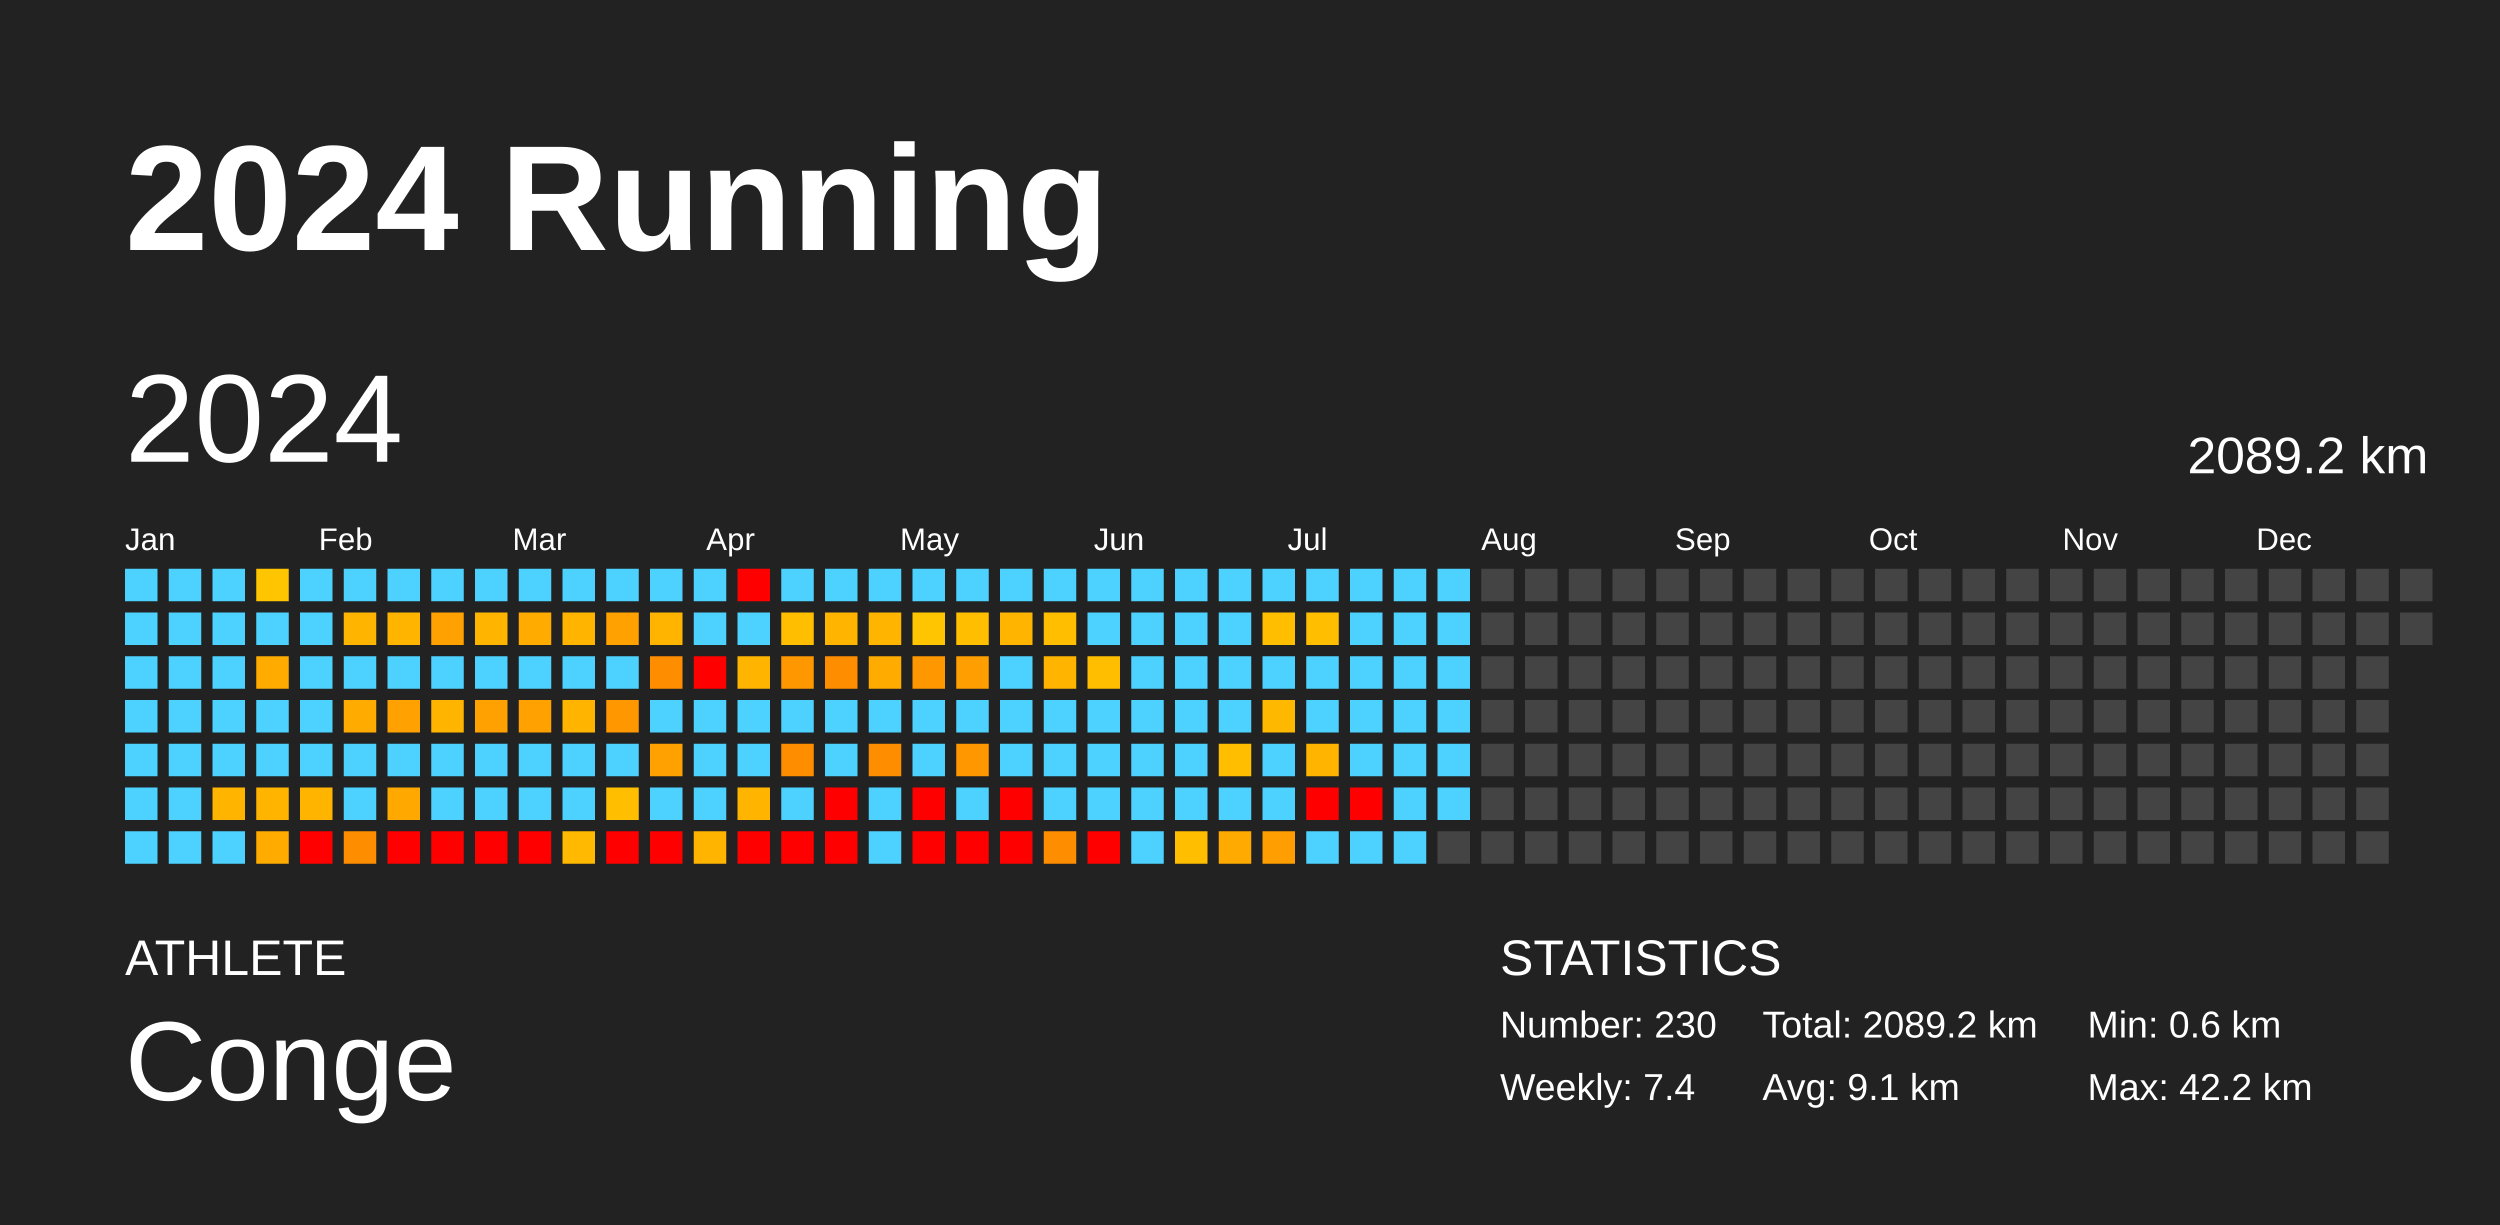
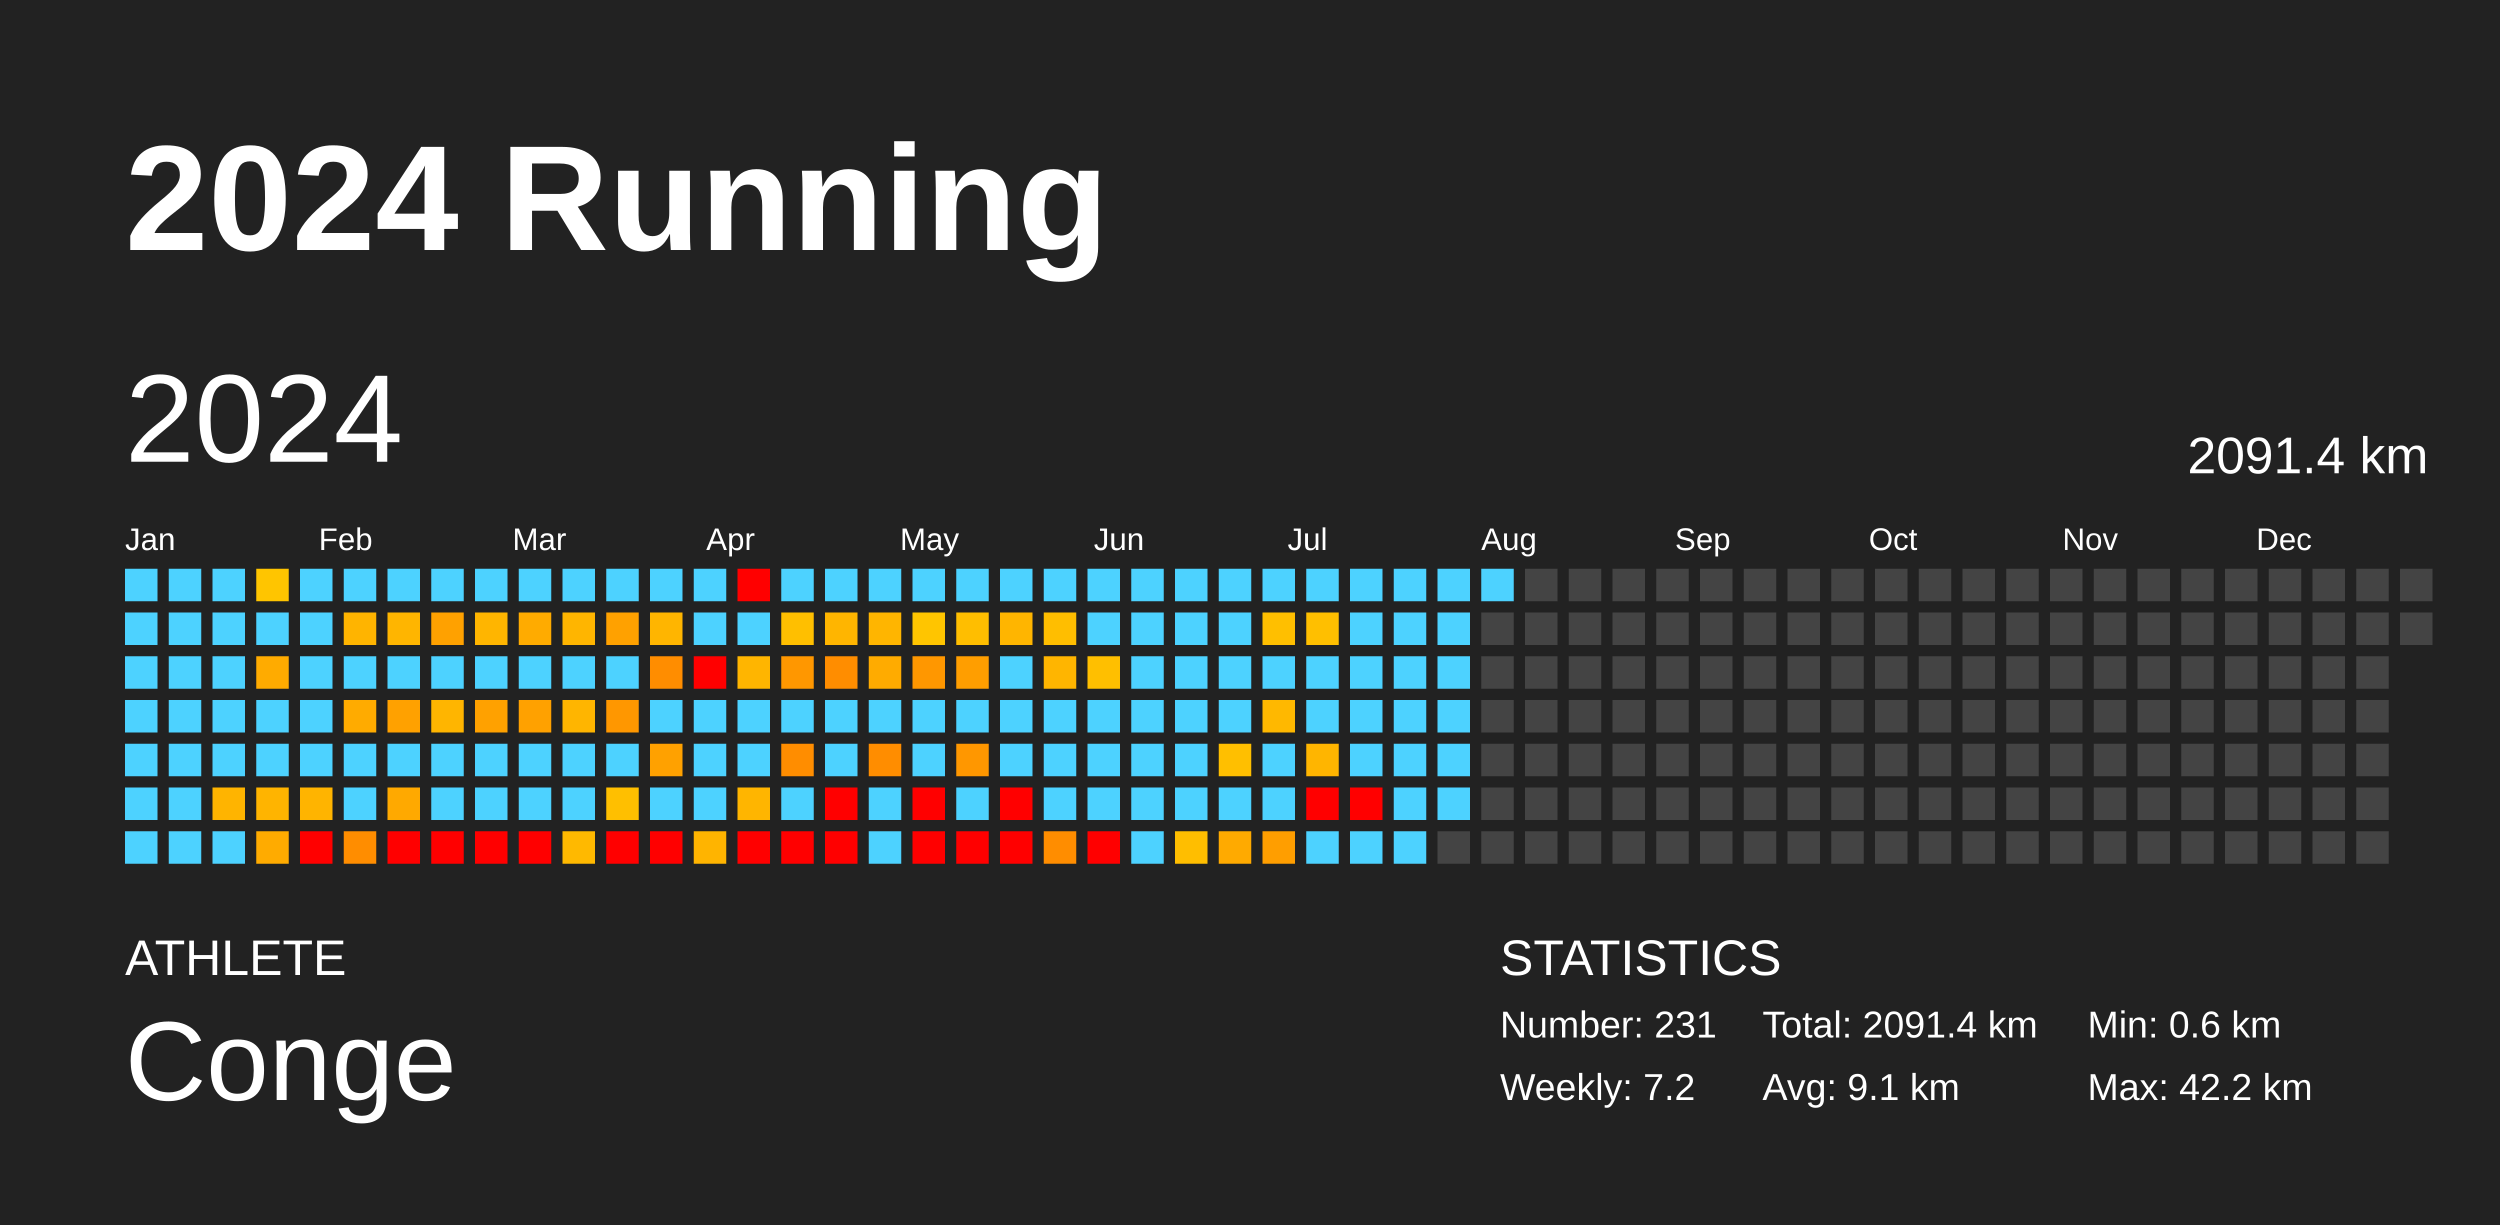
<svg xmlns="http://www.w3.org/2000/svg" baseProfile="full" height="98mm" version="1.1" viewBox="0,0,200,98" width="200mm">
  <defs />
  <rect fill="#222222" height="98" width="200" x="0" y="0" />
  <text fill="#FFFFFF" style="font-size:12px; font-family:Arial; font-weight:bold;" x="10" y="20">2024 Running</text>
  <text fill="#FFFFFF" style="font-size:4px; font-family:Arial" x="10" y="78">ATHLETE</text>
  <text fill="#FFFFFF" style="font-size:9px; font-family:Arial" x="10" y="88">Conge</text>
  <text fill="#FFFFFF" style="font-size:4px; font-family:Arial" x="120" y="78">STATISTICS</text>
-   <text fill="#FFFFFF" style="font-size:3px; font-family:Arial" x="120" y="83">Number: 230</text>
-   <text fill="#FFFFFF" style="font-size:3px; font-family:Arial" x="120" y="88">Weekly: 7.4</text>
-   <text fill="#FFFFFF" style="font-size:3px; font-family:Arial" x="141" y="83">Total: 2089.2 km</text>
+   <text fill="#FFFFFF" style="font-size:3px; font-family:Arial" x="120" y="83">Number: 231</text>
+   <text fill="#FFFFFF" style="font-size:3px; font-family:Arial" x="120" y="88">Weekly: 7.2</text>
+   <text fill="#FFFFFF" style="font-size:3px; font-family:Arial" x="141" y="83">Total: 2091.4 km</text>
  <text fill="#FFFFFF" style="font-size:3px; font-family:Arial" x="141" y="88">Avg: 9.1 km</text>
  <text fill="#FFFFFF" style="font-size:3px; font-family:Arial" x="167" y="83">Min: 0.6 km</text>
  <text fill="#FFFFFF" style="font-size:3px; font-family:Arial" x="167" y="88">Max: 42.2 km</text>
  <text dominant-baseline="hanging" fill="#FFFFFF" style="font-size:10.0px; font-family:Arial;" x="10" y="30">2024</text>
-   <text dominant-baseline="hanging" fill="#FFFFFF" style="font-size:4.125px; font-family:Arial;" x="175" y="35">2089.2 km</text>
+   <text dominant-baseline="hanging" fill="#FFFFFF" style="font-size:4.125px; font-family:Arial;" x="175" y="35">2091.4 km</text>
  <text fill="#FFFFFF" style="font-size:2.5px; font-family:Arial" x="10.0" y="44">Jan</text>
  <text fill="#FFFFFF" style="font-size:2.5px; font-family:Arial" x="25.5" y="44">Feb</text>
  <text fill="#FFFFFF" style="font-size:2.5px; font-family:Arial" x="41.0" y="44">Mar</text>
  <text fill="#FFFFFF" style="font-size:2.5px; font-family:Arial" x="56.5" y="44">Apr</text>
  <text fill="#FFFFFF" style="font-size:2.5px; font-family:Arial" x="72.0" y="44">May</text>
  <text fill="#FFFFFF" style="font-size:2.5px; font-family:Arial" x="87.5" y="44">Jun</text>
  <text fill="#FFFFFF" style="font-size:2.5px; font-family:Arial" x="103.0" y="44">Jul</text>
  <text fill="#FFFFFF" style="font-size:2.5px; font-family:Arial" x="118.5" y="44">Aug</text>
  <text fill="#FFFFFF" style="font-size:2.5px; font-family:Arial" x="134.0" y="44">Sep</text>
  <text fill="#FFFFFF" style="font-size:2.5px; font-family:Arial" x="149.5" y="44">Oct</text>
  <text fill="#FFFFFF" style="font-size:2.5px; font-family:Arial" x="165.0" y="44">Nov</text>
  <text fill="#FFFFFF" style="font-size:2.5px; font-family:Arial" x="180.5" y="44">Dec</text>
  <rect fill="#4dd2ff" height="2.6" width="2.6" x="10.0" y="45.5" />
  <rect fill="#4dd2ff" height="2.6" width="2.6" x="10.0" y="49.0" />
  <rect fill="#4dd2ff" height="2.6" width="2.6" x="10.0" y="52.5" />
  <rect fill="#4dd2ff" height="2.6" width="2.6" x="10.0" y="56.0" />
  <rect fill="#4dd2ff" height="2.6" width="2.6" x="10.0" y="59.5" />
  <rect fill="#4dd2ff" height="2.6" width="2.6" x="10.0" y="63.0" />
  <rect fill="#4dd2ff" height="2.6" width="2.6" x="10.0" y="66.5" />
  <rect fill="#4dd2ff" height="2.6" width="2.6" x="13.5" y="45.5" />
  <rect fill="#4dd2ff" height="2.6" width="2.6" x="13.5" y="49.0" />
  <rect fill="#4dd2ff" height="2.6" width="2.6" x="13.5" y="52.5" />
  <rect fill="#4dd2ff" height="2.6" width="2.6" x="13.5" y="56.0" />
  <rect fill="#4dd2ff" height="2.6" width="2.6" x="13.5" y="59.5" />
  <rect fill="#4dd2ff" height="2.6" width="2.6" x="13.5" y="63.0" />
  <rect fill="#4dd2ff" height="2.6" width="2.6" x="13.5" y="66.5" />
  <rect fill="#4dd2ff" height="2.6" width="2.6" x="17.0" y="45.5" />
  <rect fill="#4dd2ff" height="2.6" width="2.6" x="17.0" y="49.0" />
  <rect fill="#4dd2ff" height="2.6" width="2.6" x="17.0" y="52.5" />
  <rect fill="#4dd2ff" height="2.6" width="2.6" x="17.0" y="56.0" />
  <rect fill="#4dd2ff" height="2.6" width="2.6" x="17.0" y="59.5" />
  <rect fill="#ffb400" height="2.6" width="2.6" x="17.0" y="63.0" />
  <rect fill="#4dd2ff" height="2.6" width="2.6" x="17.0" y="66.5" />
  <rect fill="#ffc500" height="2.6" width="2.6" x="20.5" y="45.5" />
  <rect fill="#4dd2ff" height="2.6" width="2.6" x="20.5" y="49.0" />
  <rect fill="#ffab00" height="2.6" width="2.6" x="20.5" y="52.5" />
  <rect fill="#4dd2ff" height="2.6" width="2.6" x="20.5" y="56.0" />
  <rect fill="#4dd2ff" height="2.6" width="2.6" x="20.5" y="59.5" />
  <rect fill="#ffb400" height="2.6" width="2.6" x="20.5" y="63.0" />
  <rect fill="#ffab00" height="2.6" width="2.6" x="20.5" y="66.5" />
  <rect fill="#4dd2ff" height="2.6" width="2.6" x="24.0" y="45.5" />
  <rect fill="#4dd2ff" height="2.6" width="2.6" x="24.0" y="49.0" />
  <rect fill="#4dd2ff" height="2.6" width="2.6" x="24.0" y="52.5" />
  <rect fill="#4dd2ff" height="2.6" width="2.6" x="24.0" y="56.0" />
  <rect fill="#4dd2ff" height="2.6" width="2.6" x="24.0" y="59.5" />
  <rect fill="#ffb400" height="2.6" width="2.6" x="24.0" y="63.0" />
  <rect fill="red" height="2.6" width="2.6" x="24.0" y="66.5" />
  <rect fill="#4dd2ff" height="2.6" width="2.6" x="27.5" y="45.5" />
  <rect fill="#ffb400" height="2.6" width="2.6" x="27.5" y="49.0" />
  <rect fill="#4dd2ff" height="2.6" width="2.6" x="27.5" y="52.5" />
  <rect fill="#ffab00" height="2.6" width="2.6" x="27.5" y="56.0" />
  <rect fill="#4dd2ff" height="2.6" width="2.6" x="27.5" y="59.5" />
  <rect fill="#4dd2ff" height="2.6" width="2.6" x="27.5" y="63.0" />
  <rect fill="#ff8d00" height="2.6" width="2.6" x="27.5" y="66.5" />
  <rect fill="#4dd2ff" height="2.6" width="2.6" x="31.0" y="45.5" />
  <rect fill="#ffb500" height="2.6" width="2.6" x="31.0" y="49.0" />
  <rect fill="#4dd2ff" height="2.6" width="2.6" x="31.0" y="52.5" />
  <rect fill="#ffa100" height="2.6" width="2.6" x="31.0" y="56.0" />
  <rect fill="#4dd2ff" height="2.6" width="2.6" x="31.0" y="59.5" />
  <rect fill="#ffa900" height="2.6" width="2.6" x="31.0" y="63.0" />
  <rect fill="red" height="2.6" width="2.6" x="31.0" y="66.5" />
  <rect fill="#4dd2ff" height="2.6" width="2.6" x="34.5" y="45.5" />
  <rect fill="#ffa100" height="2.6" width="2.6" x="34.5" y="49.0" />
  <rect fill="#4dd2ff" height="2.6" width="2.6" x="34.5" y="52.5" />
  <rect fill="#ffb500" height="2.6" width="2.6" x="34.5" y="56.0" />
  <rect fill="#4dd2ff" height="2.6" width="2.6" x="34.5" y="59.5" />
  <rect fill="#4dd2ff" height="2.6" width="2.6" x="34.5" y="63.0" />
  <rect fill="red" height="2.6" width="2.6" x="34.5" y="66.5" />
  <rect fill="#4dd2ff" height="2.6" width="2.6" x="38.0" y="45.5" />
  <rect fill="#ffb500" height="2.6" width="2.6" x="38.0" y="49.0" />
  <rect fill="#4dd2ff" height="2.6" width="2.6" x="38.0" y="52.5" />
  <rect fill="#ffa100" height="2.6" width="2.6" x="38.0" y="56.0" />
  <rect fill="#4dd2ff" height="2.6" width="2.6" x="38.0" y="59.5" />
  <rect fill="#4dd2ff" height="2.6" width="2.6" x="38.0" y="63.0" />
  <rect fill="red" height="2.6" width="2.6" x="38.0" y="66.5" />
  <rect fill="#4dd2ff" height="2.6" width="2.6" x="41.5" y="45.5" />
  <rect fill="#ffab00" height="2.6" width="2.6" x="41.5" y="49.0" />
  <rect fill="#4dd2ff" height="2.6" width="2.6" x="41.5" y="52.5" />
  <rect fill="#ffa100" height="2.6" width="2.6" x="41.5" y="56.0" />
  <rect fill="#4dd2ff" height="2.6" width="2.6" x="41.5" y="59.5" />
  <rect fill="#4dd2ff" height="2.6" width="2.6" x="41.5" y="63.0" />
  <rect fill="red" height="2.6" width="2.6" x="41.5" y="66.5" />
  <rect fill="#4dd2ff" height="2.6" width="2.6" x="45.0" y="45.5" />
  <rect fill="#ffb500" height="2.6" width="2.6" x="45.0" y="49.0" />
  <rect fill="#4dd2ff" height="2.6" width="2.6" x="45.0" y="52.5" />
  <rect fill="#ffb500" height="2.6" width="2.6" x="45.0" y="56.0" />
  <rect fill="#4dd2ff" height="2.6" width="2.6" x="45.0" y="59.5" />
  <rect fill="#4dd2ff" height="2.6" width="2.6" x="45.0" y="63.0" />
  <rect fill="#ffb900" height="2.6" width="2.6" x="45.0" y="66.5" />
  <rect fill="#4dd2ff" height="2.6" width="2.6" x="48.5" y="45.5" />
  <rect fill="#ffa100" height="2.6" width="2.6" x="48.5" y="49.0" />
  <rect fill="#4dd2ff" height="2.6" width="2.6" x="48.5" y="52.5" />
  <rect fill="#ff9700" height="2.6" width="2.6" x="48.5" y="56.0" />
  <rect fill="#4dd2ff" height="2.6" width="2.6" x="48.5" y="59.5" />
  <rect fill="#ffbf00" height="2.6" width="2.6" x="48.5" y="63.0" />
  <rect fill="red" height="2.6" width="2.6" x="48.5" y="66.5" />
  <rect fill="#4dd2ff" height="2.6" width="2.6" x="52.0" y="45.5" />
  <rect fill="#ffb500" height="2.6" width="2.6" x="52.0" y="49.0" />
  <rect fill="#ff8d00" height="2.6" width="2.6" x="52.0" y="52.5" />
  <rect fill="#4dd2ff" height="2.6" width="2.6" x="52.0" y="56.0" />
  <rect fill="#ffa100" height="2.6" width="2.6" x="52.0" y="59.5" />
  <rect fill="#4dd2ff" height="2.6" width="2.6" x="52.0" y="63.0" />
  <rect fill="red" height="2.6" width="2.6" x="52.0" y="66.5" />
  <rect fill="#4dd2ff" height="2.6" width="2.6" x="55.5" y="45.5" />
  <rect fill="#4dd2ff" height="2.6" width="2.6" x="55.5" y="49.0" />
  <rect fill="red" height="2.6" width="2.6" x="55.5" y="52.5" />
  <rect fill="#4dd2ff" height="2.6" width="2.6" x="55.5" y="56.0" />
  <rect fill="#4dd2ff" height="2.6" width="2.6" x="55.5" y="59.5" />
  <rect fill="#4dd2ff" height="2.6" width="2.6" x="55.5" y="63.0" />
  <rect fill="#ffb400" height="2.6" width="2.6" x="55.5" y="66.5" />
  <rect fill="red" height="2.6" width="2.6" x="59.0" y="45.5" />
  <rect fill="#4dd2ff" height="2.6" width="2.6" x="59.0" y="49.0" />
  <rect fill="#ffb500" height="2.6" width="2.6" x="59.0" y="52.5" />
  <rect fill="#4dd2ff" height="2.6" width="2.6" x="59.0" y="56.0" />
  <rect fill="#4dd2ff" height="2.6" width="2.6" x="59.0" y="59.5" />
  <rect fill="#ffb500" height="2.6" width="2.6" x="59.0" y="63.0" />
  <rect fill="red" height="2.6" width="2.6" x="59.0" y="66.5" />
  <rect fill="#4dd2ff" height="2.6" width="2.6" x="62.5" y="45.5" />
  <rect fill="#ffbf00" height="2.6" width="2.6" x="62.5" y="49.0" />
  <rect fill="#ff9700" height="2.6" width="2.6" x="62.5" y="52.5" />
  <rect fill="#4dd2ff" height="2.6" width="2.6" x="62.5" y="56.0" />
  <rect fill="#ff8d00" height="2.6" width="2.6" x="62.5" y="59.5" />
  <rect fill="#4dd2ff" height="2.6" width="2.6" x="62.5" y="63.0" />
  <rect fill="red" height="2.6" width="2.6" x="62.5" y="66.5" />
  <rect fill="#4dd2ff" height="2.6" width="2.6" x="66.0" y="45.5" />
  <rect fill="#ffb500" height="2.6" width="2.6" x="66.0" y="49.0" />
  <rect fill="#ff8d00" height="2.6" width="2.6" x="66.0" y="52.5" />
  <rect fill="#4dd2ff" height="2.6" width="2.6" x="66.0" y="56.0" />
  <rect fill="#4dd2ff" height="2.6" width="2.6" x="66.0" y="59.5" />
  <rect fill="red" height="2.6" width="2.6" x="66.0" y="63.0" />
  <rect fill="red" height="2.6" width="2.6" x="66.0" y="66.5" />
  <rect fill="#4dd2ff" height="2.6" width="2.6" x="69.5" y="45.5" />
  <rect fill="#ffb500" height="2.6" width="2.6" x="69.5" y="49.0" />
  <rect fill="#ffab00" height="2.6" width="2.6" x="69.5" y="52.5" />
  <rect fill="#4dd2ff" height="2.6" width="2.6" x="69.5" y="56.0" />
  <rect fill="#ff8d00" height="2.6" width="2.6" x="69.5" y="59.5" />
  <rect fill="#4dd2ff" height="2.6" width="2.6" x="69.5" y="63.0" />
  <rect fill="#4dd2ff" height="2.6" width="2.6" x="69.5" y="66.5" />
  <rect fill="#4dd2ff" height="2.6" width="2.6" x="73.0" y="45.5" />
  <rect fill="#ffc500" height="2.6" width="2.6" x="73.0" y="49.0" />
  <rect fill="#ff9700" height="2.6" width="2.6" x="73.0" y="52.5" />
  <rect fill="#4dd2ff" height="2.6" width="2.6" x="73.0" y="56.0" />
  <rect fill="#4dd2ff" height="2.6" width="2.6" x="73.0" y="59.5" />
  <rect fill="red" height="2.6" width="2.6" x="73.0" y="63.0" />
  <rect fill="red" height="2.6" width="2.6" x="73.0" y="66.5" />
  <rect fill="#4dd2ff" height="2.6" width="2.6" x="76.5" y="45.5" />
  <rect fill="#ffbe00" height="2.6" width="2.6" x="76.5" y="49.0" />
  <rect fill="#ff9e00" height="2.6" width="2.6" x="76.5" y="52.5" />
  <rect fill="#4dd2ff" height="2.6" width="2.6" x="76.5" y="56.0" />
  <rect fill="#ff9700" height="2.6" width="2.6" x="76.5" y="59.5" />
  <rect fill="#4dd2ff" height="2.6" width="2.6" x="76.5" y="63.0" />
  <rect fill="red" height="2.6" width="2.6" x="76.5" y="66.5" />
  <rect fill="#4dd2ff" height="2.6" width="2.6" x="80.0" y="45.5" />
  <rect fill="#ffb500" height="2.6" width="2.6" x="80.0" y="49.0" />
  <rect fill="#4dd2ff" height="2.6" width="2.6" x="80.0" y="52.5" />
  <rect fill="#4dd2ff" height="2.6" width="2.6" x="80.0" y="56.0" />
  <rect fill="#4dd2ff" height="2.6" width="2.6" x="80.0" y="59.5" />
  <rect fill="red" height="2.6" width="2.6" x="80.0" y="63.0" />
  <rect fill="red" height="2.6" width="2.6" x="80.0" y="66.5" />
  <rect fill="#4dd2ff" height="2.6" width="2.6" x="83.5" y="45.5" />
  <rect fill="#ffbe00" height="2.6" width="2.6" x="83.5" y="49.0" />
  <rect fill="#ffb500" height="2.6" width="2.6" x="83.5" y="52.5" />
  <rect fill="#4dd2ff" height="2.6" width="2.6" x="83.5" y="56.0" />
  <rect fill="#4dd2ff" height="2.6" width="2.6" x="83.5" y="59.5" />
  <rect fill="#4dd2ff" height="2.6" width="2.6" x="83.5" y="63.0" />
  <rect fill="#ff8d00" height="2.6" width="2.6" x="83.5" y="66.5" />
  <rect fill="#4dd2ff" height="2.6" width="2.6" x="87.0" y="45.5" />
  <rect fill="#4dd2ff" height="2.6" width="2.6" x="87.0" y="49.0" />
  <rect fill="#ffbf00" height="2.6" width="2.6" x="87.0" y="52.5" />
  <rect fill="#4dd2ff" height="2.6" width="2.6" x="87.0" y="56.0" />
  <rect fill="#4dd2ff" height="2.6" width="2.6" x="87.0" y="59.5" />
  <rect fill="#4dd2ff" height="2.6" width="2.6" x="87.0" y="63.0" />
  <rect fill="red" height="2.6" width="2.6" x="87.0" y="66.5" />
  <rect fill="#4dd2ff" height="2.6" width="2.6" x="90.5" y="45.5" />
  <rect fill="#4dd2ff" height="2.6" width="2.6" x="90.5" y="49.0" />
  <rect fill="#4dd2ff" height="2.6" width="2.6" x="90.5" y="52.5" />
  <rect fill="#4dd2ff" height="2.6" width="2.6" x="90.5" y="56.0" />
  <rect fill="#4dd2ff" height="2.6" width="2.6" x="90.5" y="59.5" />
  <rect fill="#4dd2ff" height="2.6" width="2.6" x="90.5" y="63.0" />
  <rect fill="#4dd2ff" height="2.6" width="2.6" x="90.5" y="66.5" />
  <rect fill="#4dd2ff" height="2.6" width="2.6" x="94.0" y="45.5" />
  <rect fill="#4dd2ff" height="2.6" width="2.6" x="94.0" y="49.0" />
  <rect fill="#4dd2ff" height="2.6" width="2.6" x="94.0" y="52.5" />
  <rect fill="#4dd2ff" height="2.6" width="2.6" x="94.0" y="56.0" />
  <rect fill="#4dd2ff" height="2.6" width="2.6" x="94.0" y="59.5" />
  <rect fill="#4dd2ff" height="2.6" width="2.6" x="94.0" y="63.0" />
  <rect fill="#ffbe00" height="2.6" width="2.6" x="94.0" y="66.5" />
  <rect fill="#4dd2ff" height="2.6" width="2.6" x="97.5" y="45.5" />
  <rect fill="#4dd2ff" height="2.6" width="2.6" x="97.5" y="49.0" />
  <rect fill="#4dd2ff" height="2.6" width="2.6" x="97.5" y="52.5" />
  <rect fill="#4dd2ff" height="2.6" width="2.6" x="97.5" y="56.0" />
  <rect fill="#ffbf00" height="2.6" width="2.6" x="97.5" y="59.5" />
  <rect fill="#4dd2ff" height="2.6" width="2.6" x="97.5" y="63.0" />
  <rect fill="#ffaa00" height="2.6" width="2.6" x="97.5" y="66.5" />
  <rect fill="#4dd2ff" height="2.6" width="2.6" x="101.0" y="45.5" />
  <rect fill="#ffbf00" height="2.6" width="2.6" x="101.0" y="49.0" />
  <rect fill="#4dd2ff" height="2.6" width="2.6" x="101.0" y="52.5" />
  <rect fill="#ffb800" height="2.6" width="2.6" x="101.0" y="56.0" />
  <rect fill="#4dd2ff" height="2.6" width="2.6" x="101.0" y="59.5" />
  <rect fill="#4dd2ff" height="2.6" width="2.6" x="101.0" y="63.0" />
  <rect fill="#ff9e00" height="2.6" width="2.6" x="101.0" y="66.5" />
  <rect fill="#4dd2ff" height="2.6" width="2.6" x="104.5" y="45.5" />
  <rect fill="#ffbf00" height="2.6" width="2.6" x="104.5" y="49.0" />
  <rect fill="#4dd2ff" height="2.6" width="2.6" x="104.5" y="52.5" />
  <rect fill="#4dd2ff" height="2.6" width="2.6" x="104.5" y="56.0" />
  <rect fill="#ffb500" height="2.6" width="2.6" x="104.5" y="59.5" />
  <rect fill="red" height="2.6" width="2.6" x="104.5" y="63.0" />
  <rect fill="#4dd2ff" height="2.6" width="2.6" x="104.5" y="66.5" />
  <rect fill="#4dd2ff" height="2.6" width="2.6" x="108.0" y="45.5" />
  <rect fill="#4dd2ff" height="2.6" width="2.6" x="108.0" y="49.0" />
  <rect fill="#4dd2ff" height="2.6" width="2.6" x="108.0" y="52.5" />
  <rect fill="#4dd2ff" height="2.6" width="2.6" x="108.0" y="56.0" />
  <rect fill="#4dd2ff" height="2.6" width="2.6" x="108.0" y="59.5" />
  <rect fill="red" height="2.6" width="2.6" x="108.0" y="63.0" />
  <rect fill="#4dd2ff" height="2.6" width="2.6" x="108.0" y="66.5" />
  <rect fill="#4dd2ff" height="2.6" width="2.6" x="111.5" y="45.5" />
  <rect fill="#4dd2ff" height="2.6" width="2.6" x="111.5" y="49.0" />
  <rect fill="#4dd2ff" height="2.6" width="2.6" x="111.5" y="52.5" />
  <rect fill="#4dd2ff" height="2.6" width="2.6" x="111.5" y="56.0" />
  <rect fill="#4dd2ff" height="2.6" width="2.6" x="111.5" y="59.5" />
  <rect fill="#4dd2ff" height="2.6" width="2.6" x="111.5" y="63.0" />
  <rect fill="#4dd2ff" height="2.6" width="2.6" x="111.5" y="66.5" />
  <rect fill="#4dd2ff" height="2.6" width="2.6" x="115.0" y="45.5" />
  <rect fill="#4dd2ff" height="2.6" width="2.6" x="115.0" y="49.0" />
  <rect fill="#4dd2ff" height="2.6" width="2.6" x="115.0" y="52.5" />
  <rect fill="#4dd2ff" height="2.6" width="2.6" x="115.0" y="56.0" />
  <rect fill="#4dd2ff" height="2.6" width="2.6" x="115.0" y="59.5" />
  <rect fill="#4dd2ff" height="2.6" width="2.6" x="115.0" y="63.0" />
  <rect fill="#444444" height="2.6" width="2.6" x="115.0" y="66.5" />
-   <rect fill="#444444" height="2.6" width="2.6" x="118.5" y="45.5" />
+   <rect fill="#4dd2ff" height="2.6" width="2.6" x="118.5" y="45.5" />
  <rect fill="#444444" height="2.6" width="2.6" x="118.5" y="49.0" />
  <rect fill="#444444" height="2.6" width="2.6" x="118.5" y="52.5" />
  <rect fill="#444444" height="2.6" width="2.6" x="118.5" y="56.0" />
  <rect fill="#444444" height="2.6" width="2.6" x="118.5" y="59.5" />
  <rect fill="#444444" height="2.6" width="2.6" x="118.5" y="63.0" />
  <rect fill="#444444" height="2.6" width="2.6" x="118.5" y="66.5" />
  <rect fill="#444444" height="2.6" width="2.6" x="122.0" y="45.5" />
  <rect fill="#444444" height="2.6" width="2.6" x="122.0" y="49.0" />
  <rect fill="#444444" height="2.6" width="2.6" x="122.0" y="52.5" />
  <rect fill="#444444" height="2.6" width="2.6" x="122.0" y="56.0" />
  <rect fill="#444444" height="2.6" width="2.6" x="122.0" y="59.5" />
  <rect fill="#444444" height="2.6" width="2.6" x="122.0" y="63.0" />
  <rect fill="#444444" height="2.6" width="2.6" x="122.0" y="66.5" />
  <rect fill="#444444" height="2.6" width="2.6" x="125.5" y="45.5" />
  <rect fill="#444444" height="2.6" width="2.6" x="125.5" y="49.0" />
  <rect fill="#444444" height="2.6" width="2.6" x="125.5" y="52.5" />
  <rect fill="#444444" height="2.6" width="2.6" x="125.5" y="56.0" />
  <rect fill="#444444" height="2.6" width="2.6" x="125.5" y="59.5" />
  <rect fill="#444444" height="2.6" width="2.6" x="125.5" y="63.0" />
  <rect fill="#444444" height="2.6" width="2.6" x="125.5" y="66.5" />
  <rect fill="#444444" height="2.6" width="2.6" x="129.0" y="45.5" />
  <rect fill="#444444" height="2.6" width="2.6" x="129.0" y="49.0" />
  <rect fill="#444444" height="2.6" width="2.6" x="129.0" y="52.5" />
  <rect fill="#444444" height="2.6" width="2.6" x="129.0" y="56.0" />
  <rect fill="#444444" height="2.6" width="2.6" x="129.0" y="59.5" />
  <rect fill="#444444" height="2.6" width="2.6" x="129.0" y="63.0" />
  <rect fill="#444444" height="2.6" width="2.6" x="129.0" y="66.5" />
  <rect fill="#444444" height="2.6" width="2.6" x="132.5" y="45.5" />
  <rect fill="#444444" height="2.6" width="2.6" x="132.5" y="49.0" />
  <rect fill="#444444" height="2.6" width="2.6" x="132.5" y="52.5" />
  <rect fill="#444444" height="2.6" width="2.6" x="132.5" y="56.0" />
  <rect fill="#444444" height="2.6" width="2.6" x="132.5" y="59.5" />
  <rect fill="#444444" height="2.6" width="2.6" x="132.5" y="63.0" />
  <rect fill="#444444" height="2.6" width="2.6" x="132.5" y="66.5" />
  <rect fill="#444444" height="2.6" width="2.6" x="136.0" y="45.5" />
  <rect fill="#444444" height="2.6" width="2.6" x="136.0" y="49.0" />
  <rect fill="#444444" height="2.6" width="2.6" x="136.0" y="52.5" />
  <rect fill="#444444" height="2.6" width="2.6" x="136.0" y="56.0" />
  <rect fill="#444444" height="2.6" width="2.6" x="136.0" y="59.5" />
  <rect fill="#444444" height="2.6" width="2.6" x="136.0" y="63.0" />
  <rect fill="#444444" height="2.6" width="2.6" x="136.0" y="66.5" />
  <rect fill="#444444" height="2.6" width="2.6" x="139.5" y="45.5" />
  <rect fill="#444444" height="2.6" width="2.6" x="139.5" y="49.0" />
  <rect fill="#444444" height="2.6" width="2.6" x="139.5" y="52.5" />
  <rect fill="#444444" height="2.6" width="2.6" x="139.5" y="56.0" />
  <rect fill="#444444" height="2.6" width="2.6" x="139.5" y="59.5" />
  <rect fill="#444444" height="2.6" width="2.6" x="139.5" y="63.0" />
  <rect fill="#444444" height="2.6" width="2.6" x="139.5" y="66.5" />
  <rect fill="#444444" height="2.6" width="2.6" x="143.0" y="45.5" />
  <rect fill="#444444" height="2.6" width="2.6" x="143.0" y="49.0" />
  <rect fill="#444444" height="2.6" width="2.6" x="143.0" y="52.5" />
  <rect fill="#444444" height="2.6" width="2.6" x="143.0" y="56.0" />
  <rect fill="#444444" height="2.6" width="2.6" x="143.0" y="59.5" />
  <rect fill="#444444" height="2.6" width="2.6" x="143.0" y="63.0" />
  <rect fill="#444444" height="2.6" width="2.6" x="143.0" y="66.5" />
  <rect fill="#444444" height="2.6" width="2.6" x="146.5" y="45.5" />
  <rect fill="#444444" height="2.6" width="2.6" x="146.5" y="49.0" />
  <rect fill="#444444" height="2.6" width="2.6" x="146.5" y="52.5" />
  <rect fill="#444444" height="2.6" width="2.6" x="146.5" y="56.0" />
  <rect fill="#444444" height="2.6" width="2.6" x="146.5" y="59.5" />
  <rect fill="#444444" height="2.6" width="2.6" x="146.5" y="63.0" />
  <rect fill="#444444" height="2.6" width="2.6" x="146.5" y="66.5" />
  <rect fill="#444444" height="2.6" width="2.6" x="150.0" y="45.5" />
  <rect fill="#444444" height="2.6" width="2.6" x="150.0" y="49.0" />
  <rect fill="#444444" height="2.6" width="2.6" x="150.0" y="52.5" />
  <rect fill="#444444" height="2.6" width="2.6" x="150.0" y="56.0" />
  <rect fill="#444444" height="2.6" width="2.6" x="150.0" y="59.5" />
  <rect fill="#444444" height="2.6" width="2.6" x="150.0" y="63.0" />
  <rect fill="#444444" height="2.6" width="2.6" x="150.0" y="66.5" />
  <rect fill="#444444" height="2.6" width="2.6" x="153.5" y="45.5" />
  <rect fill="#444444" height="2.6" width="2.6" x="153.5" y="49.0" />
  <rect fill="#444444" height="2.6" width="2.6" x="153.5" y="52.5" />
  <rect fill="#444444" height="2.6" width="2.6" x="153.5" y="56.0" />
  <rect fill="#444444" height="2.6" width="2.6" x="153.5" y="59.5" />
  <rect fill="#444444" height="2.6" width="2.6" x="153.5" y="63.0" />
  <rect fill="#444444" height="2.6" width="2.6" x="153.5" y="66.5" />
  <rect fill="#444444" height="2.6" width="2.6" x="157.0" y="45.5" />
  <rect fill="#444444" height="2.6" width="2.6" x="157.0" y="49.0" />
  <rect fill="#444444" height="2.6" width="2.6" x="157.0" y="52.5" />
  <rect fill="#444444" height="2.6" width="2.6" x="157.0" y="56.0" />
  <rect fill="#444444" height="2.6" width="2.6" x="157.0" y="59.5" />
  <rect fill="#444444" height="2.6" width="2.6" x="157.0" y="63.0" />
  <rect fill="#444444" height="2.6" width="2.6" x="157.0" y="66.5" />
  <rect fill="#444444" height="2.6" width="2.6" x="160.5" y="45.5" />
  <rect fill="#444444" height="2.6" width="2.6" x="160.5" y="49.0" />
  <rect fill="#444444" height="2.6" width="2.6" x="160.5" y="52.5" />
  <rect fill="#444444" height="2.6" width="2.6" x="160.5" y="56.0" />
  <rect fill="#444444" height="2.6" width="2.6" x="160.5" y="59.5" />
  <rect fill="#444444" height="2.6" width="2.6" x="160.5" y="63.0" />
  <rect fill="#444444" height="2.6" width="2.6" x="160.5" y="66.5" />
  <rect fill="#444444" height="2.6" width="2.6" x="164.0" y="45.5" />
  <rect fill="#444444" height="2.6" width="2.6" x="164.0" y="49.0" />
  <rect fill="#444444" height="2.6" width="2.6" x="164.0" y="52.5" />
  <rect fill="#444444" height="2.6" width="2.6" x="164.0" y="56.0" />
  <rect fill="#444444" height="2.6" width="2.6" x="164.0" y="59.5" />
  <rect fill="#444444" height="2.6" width="2.6" x="164.0" y="63.0" />
  <rect fill="#444444" height="2.6" width="2.6" x="164.0" y="66.5" />
  <rect fill="#444444" height="2.6" width="2.6" x="167.5" y="45.5" />
  <rect fill="#444444" height="2.6" width="2.6" x="167.5" y="49.0" />
  <rect fill="#444444" height="2.6" width="2.6" x="167.5" y="52.5" />
  <rect fill="#444444" height="2.6" width="2.6" x="167.5" y="56.0" />
  <rect fill="#444444" height="2.6" width="2.6" x="167.5" y="59.5" />
  <rect fill="#444444" height="2.6" width="2.6" x="167.5" y="63.0" />
  <rect fill="#444444" height="2.6" width="2.6" x="167.5" y="66.5" />
  <rect fill="#444444" height="2.6" width="2.6" x="171.0" y="45.5" />
  <rect fill="#444444" height="2.6" width="2.6" x="171.0" y="49.0" />
  <rect fill="#444444" height="2.6" width="2.6" x="171.0" y="52.5" />
  <rect fill="#444444" height="2.6" width="2.6" x="171.0" y="56.0" />
  <rect fill="#444444" height="2.6" width="2.6" x="171.0" y="59.5" />
  <rect fill="#444444" height="2.6" width="2.6" x="171.0" y="63.0" />
  <rect fill="#444444" height="2.6" width="2.6" x="171.0" y="66.5" />
  <rect fill="#444444" height="2.6" width="2.6" x="174.5" y="45.5" />
  <rect fill="#444444" height="2.6" width="2.6" x="174.5" y="49.0" />
  <rect fill="#444444" height="2.6" width="2.6" x="174.5" y="52.5" />
  <rect fill="#444444" height="2.6" width="2.6" x="174.5" y="56.0" />
  <rect fill="#444444" height="2.6" width="2.6" x="174.5" y="59.5" />
  <rect fill="#444444" height="2.6" width="2.6" x="174.5" y="63.0" />
  <rect fill="#444444" height="2.6" width="2.6" x="174.5" y="66.5" />
  <rect fill="#444444" height="2.6" width="2.6" x="178.0" y="45.5" />
  <rect fill="#444444" height="2.6" width="2.6" x="178.0" y="49.0" />
  <rect fill="#444444" height="2.6" width="2.6" x="178.0" y="52.5" />
  <rect fill="#444444" height="2.6" width="2.6" x="178.0" y="56.0" />
  <rect fill="#444444" height="2.6" width="2.6" x="178.0" y="59.5" />
  <rect fill="#444444" height="2.6" width="2.6" x="178.0" y="63.0" />
  <rect fill="#444444" height="2.6" width="2.6" x="178.0" y="66.5" />
  <rect fill="#444444" height="2.6" width="2.6" x="181.5" y="45.5" />
  <rect fill="#444444" height="2.6" width="2.6" x="181.5" y="49.0" />
  <rect fill="#444444" height="2.6" width="2.6" x="181.5" y="52.5" />
  <rect fill="#444444" height="2.6" width="2.6" x="181.5" y="56.0" />
  <rect fill="#444444" height="2.6" width="2.6" x="181.5" y="59.5" />
  <rect fill="#444444" height="2.6" width="2.6" x="181.5" y="63.0" />
  <rect fill="#444444" height="2.6" width="2.6" x="181.5" y="66.5" />
  <rect fill="#444444" height="2.6" width="2.6" x="185.0" y="45.5" />
  <rect fill="#444444" height="2.6" width="2.6" x="185.0" y="49.0" />
  <rect fill="#444444" height="2.6" width="2.6" x="185.0" y="52.5" />
  <rect fill="#444444" height="2.6" width="2.6" x="185.0" y="56.0" />
  <rect fill="#444444" height="2.6" width="2.6" x="185.0" y="59.5" />
  <rect fill="#444444" height="2.6" width="2.6" x="185.0" y="63.0" />
  <rect fill="#444444" height="2.6" width="2.6" x="185.0" y="66.5" />
  <rect fill="#444444" height="2.6" width="2.6" x="188.5" y="45.5" />
  <rect fill="#444444" height="2.6" width="2.6" x="188.5" y="49.0" />
  <rect fill="#444444" height="2.6" width="2.6" x="188.5" y="52.5" />
  <rect fill="#444444" height="2.6" width="2.6" x="188.5" y="56.0" />
  <rect fill="#444444" height="2.6" width="2.6" x="188.5" y="59.5" />
  <rect fill="#444444" height="2.6" width="2.6" x="188.5" y="63.0" />
  <rect fill="#444444" height="2.6" width="2.6" x="188.5" y="66.5" />
  <rect fill="#444444" height="2.6" width="2.6" x="192.0" y="45.5" />
  <rect fill="#444444" height="2.6" width="2.6" x="192.0" y="49.0" />
</svg>
